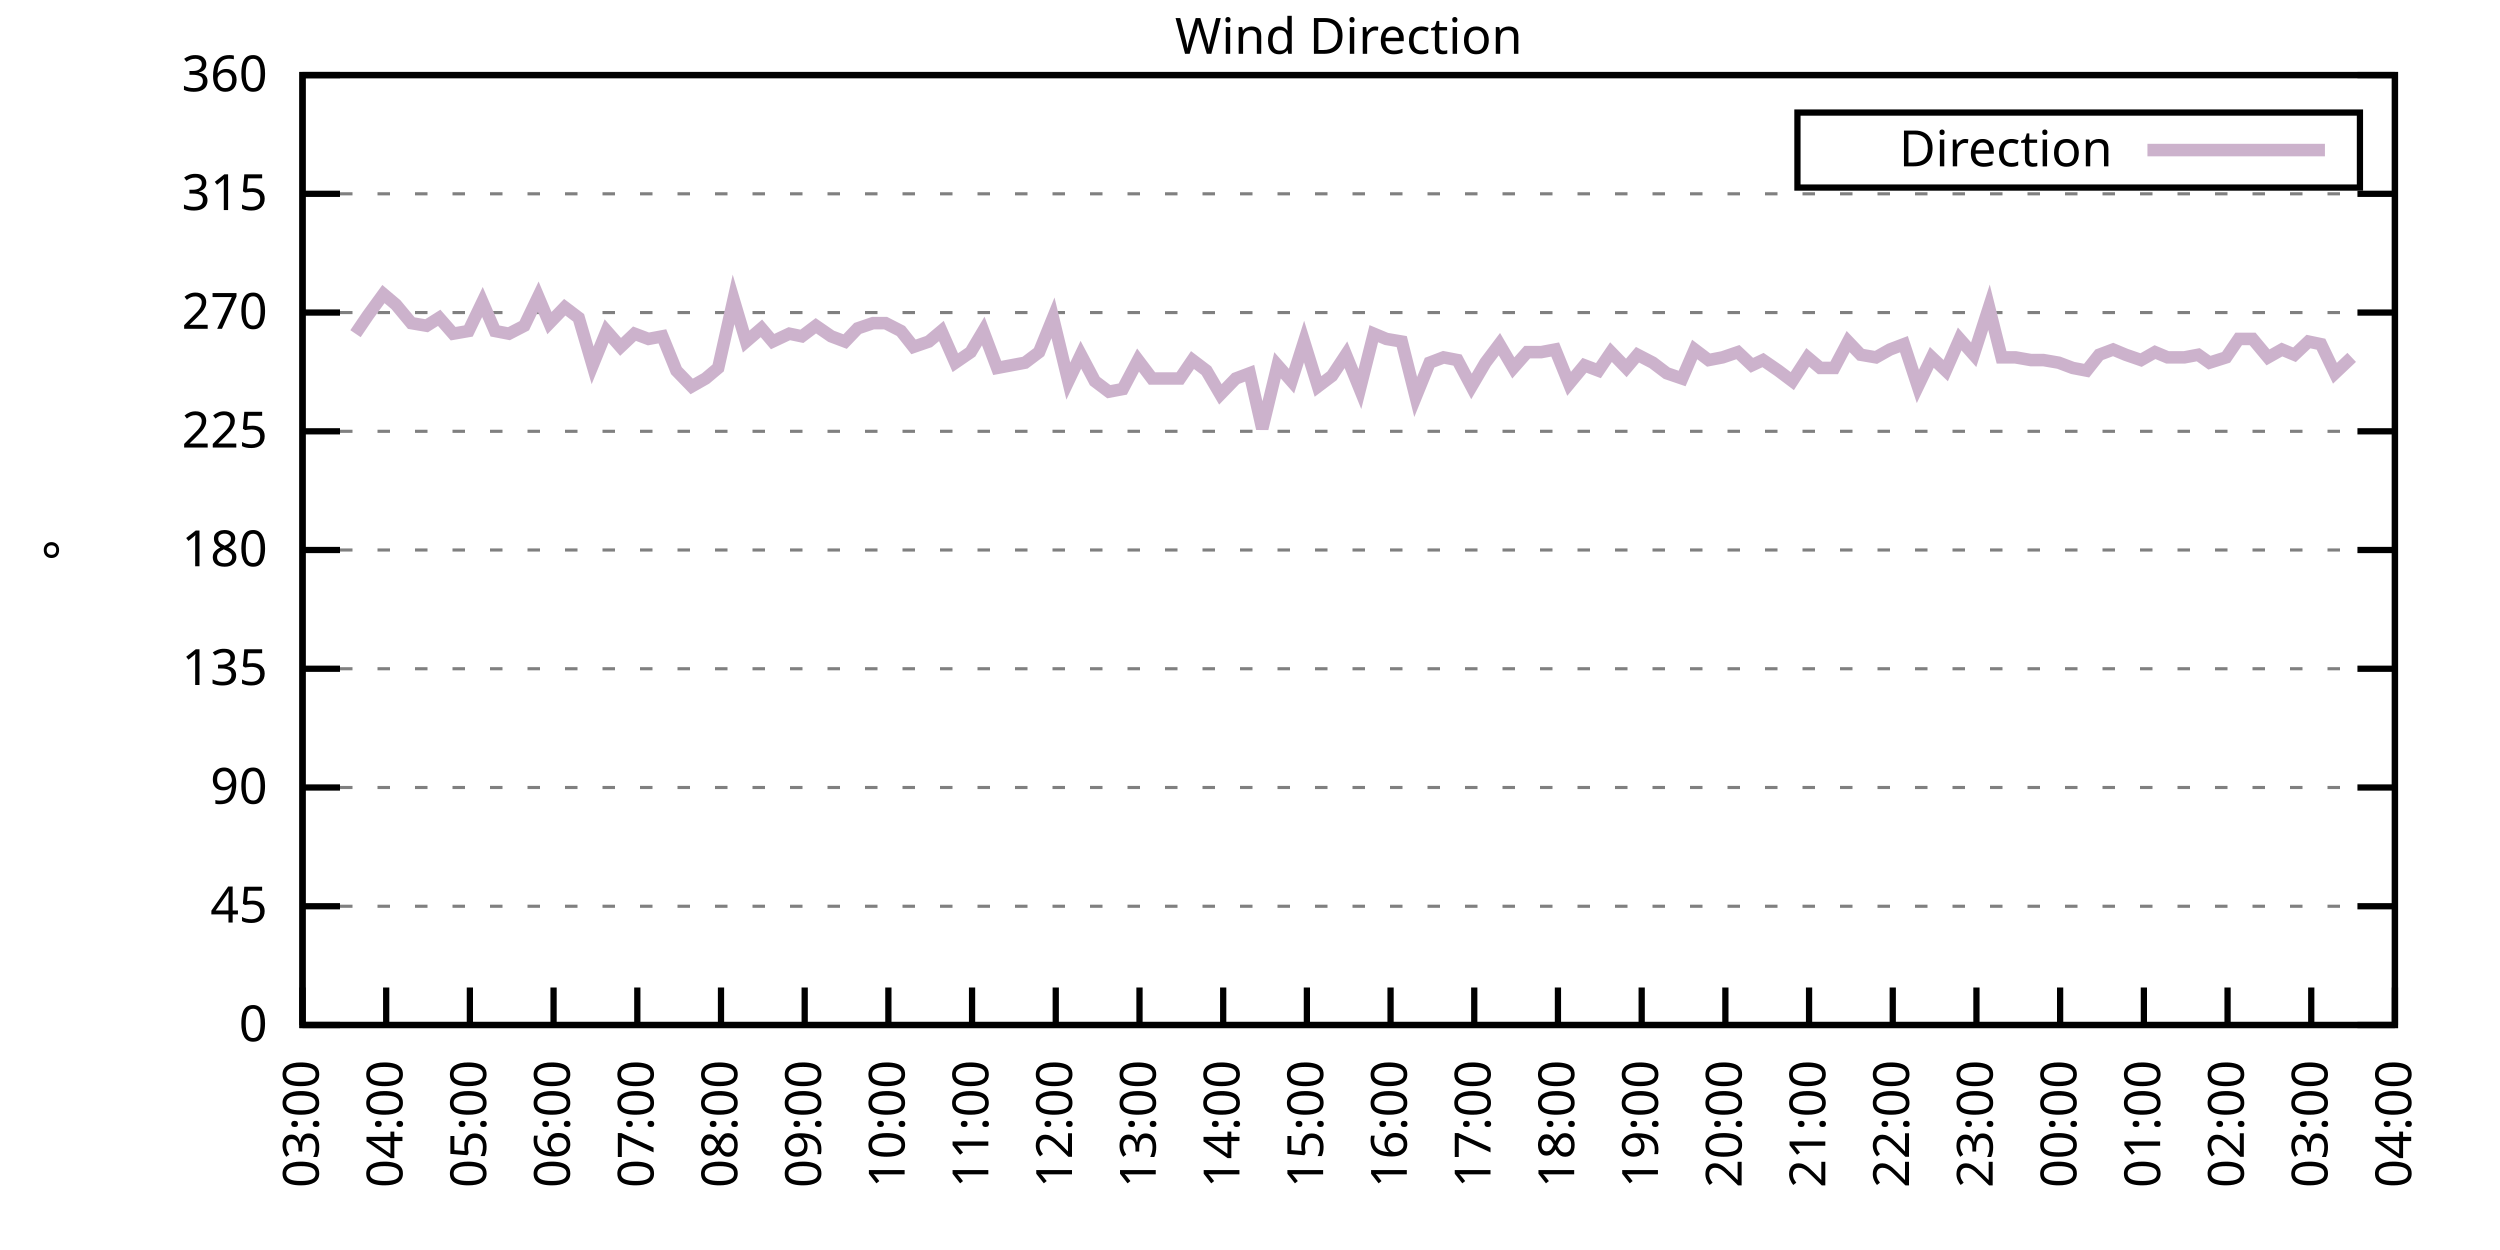
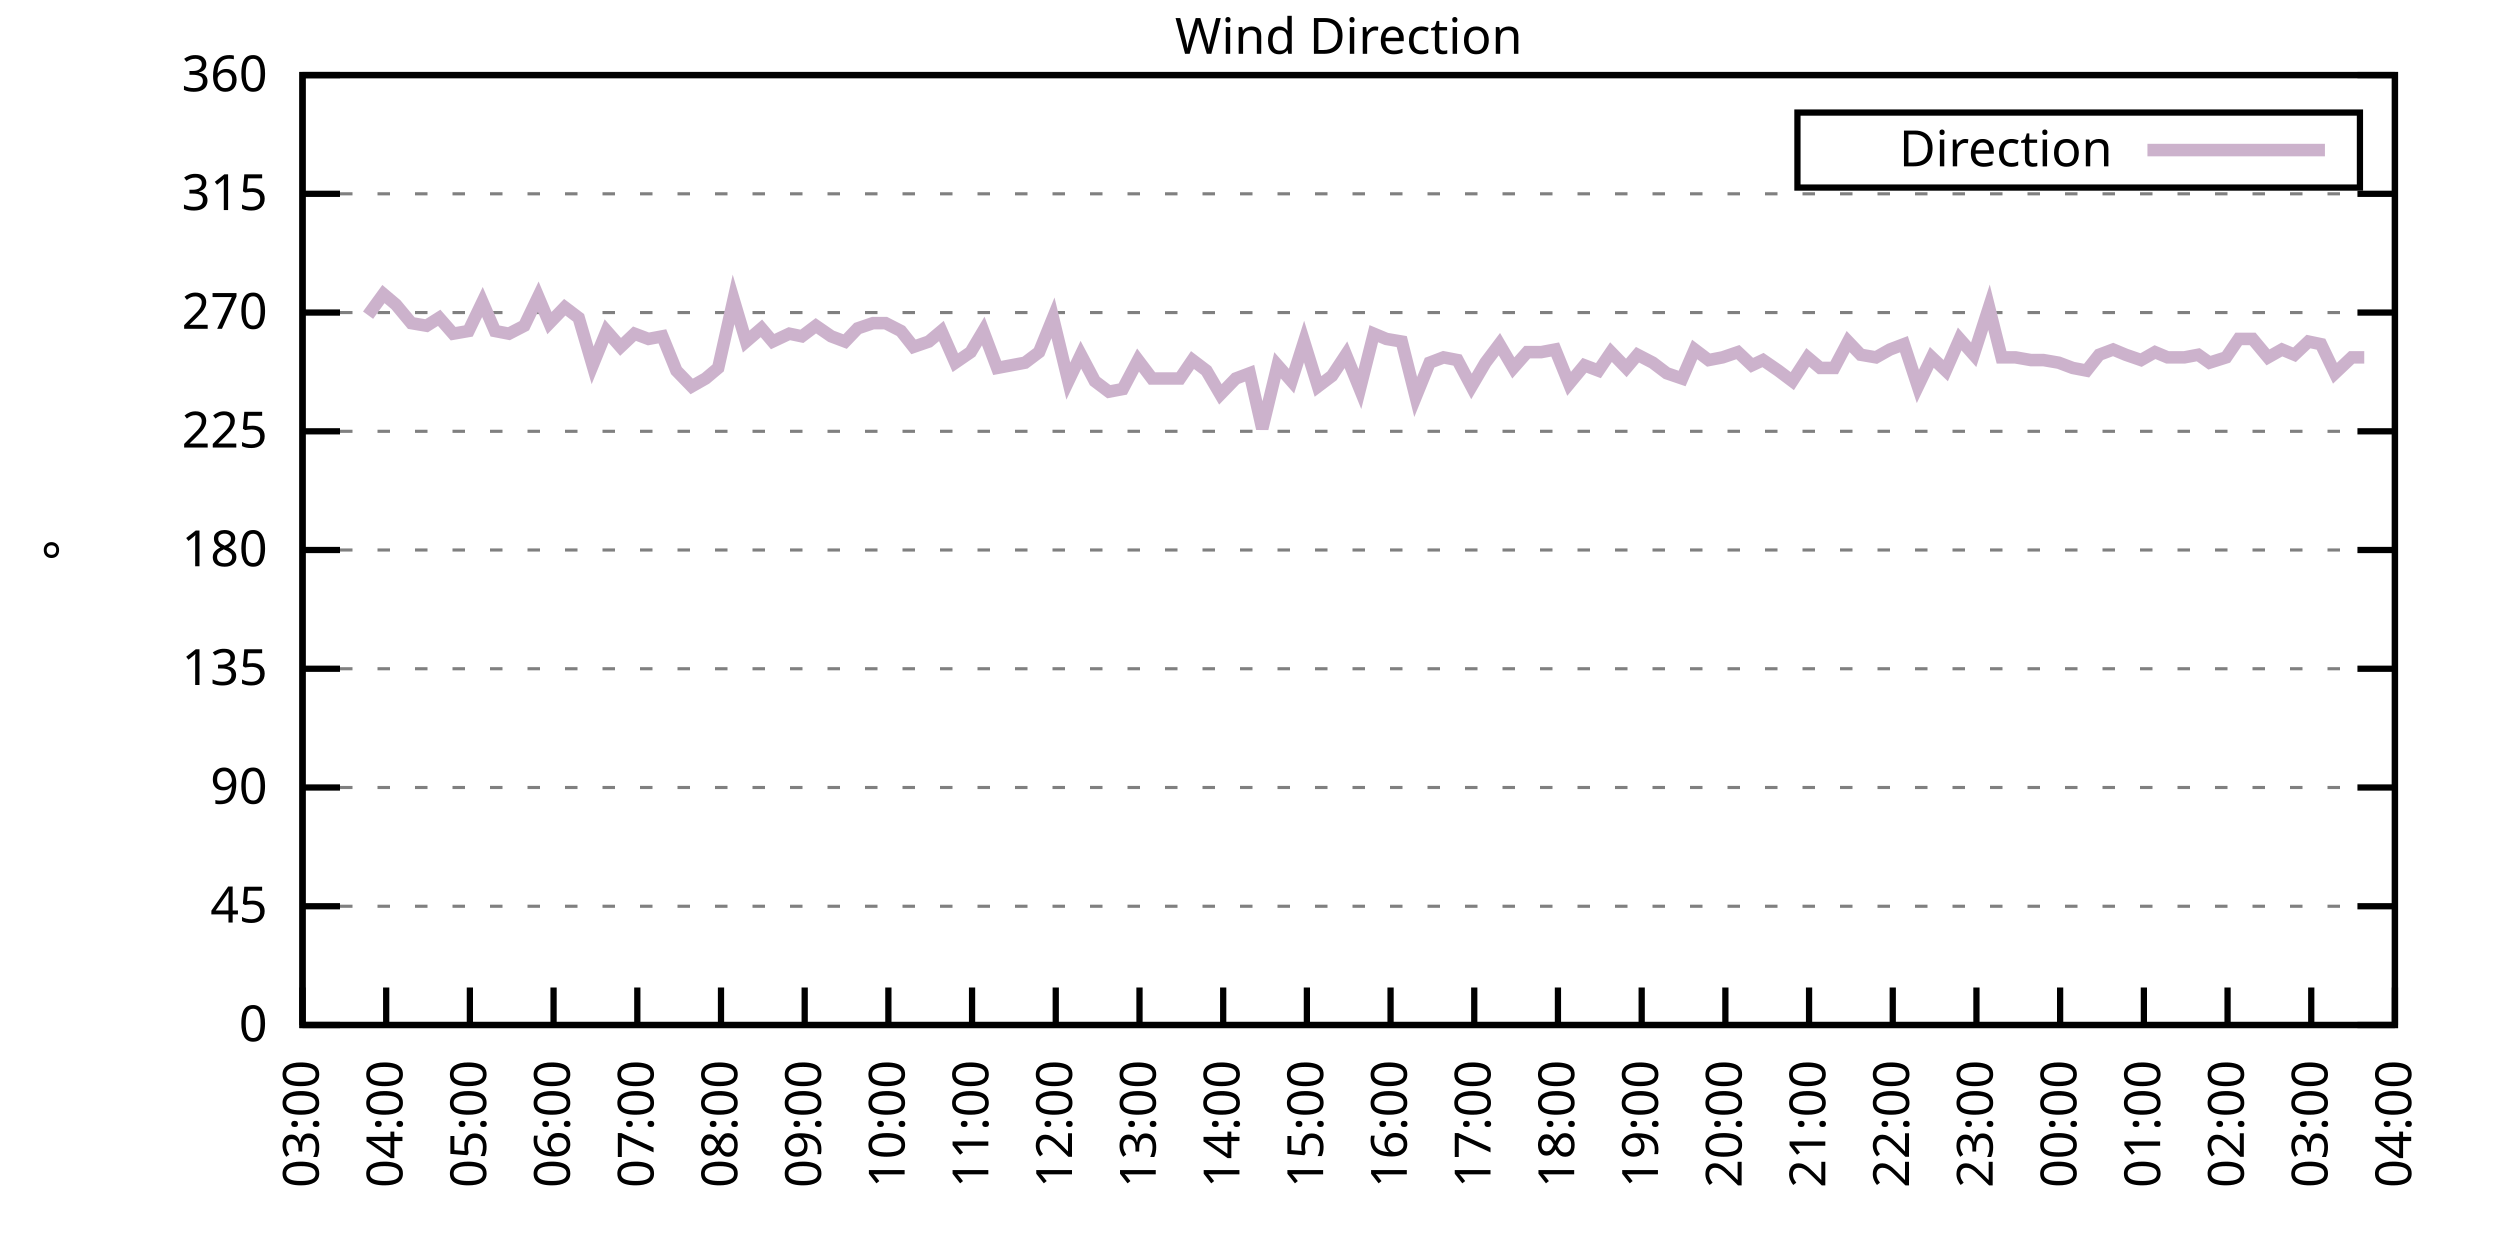
<svg xmlns="http://www.w3.org/2000/svg" xmlns:xlink="http://www.w3.org/1999/xlink" width="400" height="200" viewBox="0 0 400 200">
  <g id="gnuplot_canvas">
    <rect x="0" y="0" width="400" height="200" fill="none" />
    <defs>
      <circle id="gpDot" r="0.5" stroke-width="0.5" stroke="currentColor" />
      <path id="gpPt0" stroke-width="0.333" stroke="currentColor" d="M-1,0 h2 M0,-1 v2" />
      <path id="gpPt1" stroke-width="0.333" stroke="currentColor" d="M-1,-1 L1,1 M1,-1 L-1,1" />
      <path id="gpPt2" stroke-width="0.333" stroke="currentColor" d="M-1,0 L1,0 M0,-1 L0,1 M-1,-1 L1,1 M-1,1 L1,-1" />
      <rect id="gpPt3" stroke-width="0.333" stroke="currentColor" x="-1" y="-1" width="2" height="2" />
      <rect id="gpPt4" stroke-width="0.333" stroke="currentColor" fill="currentColor" x="-1" y="-1" width="2" height="2" />
      <circle id="gpPt5" stroke-width="0.333" stroke="currentColor" cx="0" cy="0" r="1" />
      <use xlink:href="#gpPt5" id="gpPt6" fill="currentColor" stroke="none" />
      <path id="gpPt7" stroke-width="0.333" stroke="currentColor" d="M0,-1.33 L-1.33,0.67 L1.33,0.67 z" />
      <use xlink:href="#gpPt7" id="gpPt8" fill="currentColor" stroke="none" />
      <use xlink:href="#gpPt7" id="gpPt9" stroke="currentColor" transform="rotate(180)" />
      <use xlink:href="#gpPt9" id="gpPt10" fill="currentColor" stroke="none" />
      <use xlink:href="#gpPt3" id="gpPt11" stroke="currentColor" transform="rotate(45)" />
      <use xlink:href="#gpPt11" id="gpPt12" fill="currentColor" stroke="none" />
      <path id="gpPt13" stroke-width="0.333" stroke="currentColor" d="M0,1.330 L1.265,0.411 L0.782,-1.067 L-0.782,-1.076 L-1.265,0.411 z" />
      <use xlink:href="#gpPt13" id="gpPt14" fill="currentColor" stroke="none" />
      <filter id="textbox" filterUnits="objectBoundingBox" x="0" y="0" height="1" width="1">
        <feFlood flood-color="white" flood-opacity="1" result="bgnd" />
        <feComposite in="SourceGraphic" in2="bgnd" operator="atop" />
      </filter>
      <filter id="greybox" filterUnits="objectBoundingBox" x="0" y="0" height="1" width="1">
        <feFlood flood-color="lightgrey" flood-opacity="1" result="grey" />
        <feComposite in="SourceGraphic" in2="grey" operator="atop" />
      </filter>
    </defs>
    <g fill="none" color="white" stroke="currentColor" stroke-width="1.00" stroke-linecap="butt" stroke-linejoin="miter">
</g>
    <g fill="none" color="black" stroke="currentColor" stroke-width="1.00" stroke-linecap="butt" stroke-linejoin="miter">
      <g stroke="none" shape-rendering="crispEdges">
        <polygon fill="rgb(255, 255, 255)" points="48.40,164.00 383.18,164.00 383.18,12.02 48.40,12.02 " />
      </g>
    </g>
    <g fill="none" color="black" stroke="currentColor" stroke-width="1.00" stroke-linecap="butt" stroke-linejoin="miter">
</g>
    <g fill="none" color="black" stroke="black" stroke-width="0.50" stroke-linecap="butt" stroke-linejoin="miter">
</g>
    <g fill="none" color="gray" stroke="currentColor" stroke-width="0.50" stroke-linecap="butt" stroke-linejoin="miter">
      <path stroke="gray" stroke-dasharray="2,4" class="gridline" d="M48.40,164.00 L383.19,164.00  " />
    </g>
    <g fill="none" color="gray" stroke="gray" stroke-width="1.00" stroke-linecap="butt" stroke-linejoin="miter">
</g>
    <g fill="none" color="black" stroke="currentColor" stroke-width="1.00" stroke-linecap="butt" stroke-linejoin="miter">
      <path stroke="black" d="M48.40,164.00 L54.40,164.00 M383.19,164.00 L377.19,164.00  " />
      <g transform="translate(42.80,166.60)" stroke="none" fill="black" font-family="Sans" font-size="8.00" text-anchor="end">
        <text>
          <tspan font-family="Sans"> 0</tspan>
        </text>
      </g>
    </g>
    <g fill="none" color="black" stroke="currentColor" stroke-width="1.00" stroke-linecap="butt" stroke-linejoin="miter">
</g>
    <g fill="none" color="black" stroke="black" stroke-width="0.50" stroke-linecap="butt" stroke-linejoin="miter">
</g>
    <g fill="none" color="gray" stroke="currentColor" stroke-width="0.50" stroke-linecap="butt" stroke-linejoin="miter">
      <path stroke="gray" stroke-dasharray="2,4" class="gridline" d="M48.40,145.00 L383.19,145.00  " />
    </g>
    <g fill="none" color="gray" stroke="gray" stroke-width="1.00" stroke-linecap="butt" stroke-linejoin="miter">
</g>
    <g fill="none" color="black" stroke="currentColor" stroke-width="1.00" stroke-linecap="butt" stroke-linejoin="miter">
      <path stroke="black" d="M48.40,145.00 L54.40,145.00 M383.19,145.00 L377.19,145.00  " />
      <g transform="translate(42.80,147.60)" stroke="none" fill="black" font-family="Sans" font-size="8.00" text-anchor="end">
        <text>
          <tspan font-family="Sans"> 45</tspan>
        </text>
      </g>
    </g>
    <g fill="none" color="black" stroke="currentColor" stroke-width="1.00" stroke-linecap="butt" stroke-linejoin="miter">
</g>
    <g fill="none" color="black" stroke="black" stroke-width="0.50" stroke-linecap="butt" stroke-linejoin="miter">
</g>
    <g fill="none" color="gray" stroke="currentColor" stroke-width="0.50" stroke-linecap="butt" stroke-linejoin="miter">
      <path stroke="gray" stroke-dasharray="2,4" class="gridline" d="M48.40,126.00 L383.19,126.00  " />
    </g>
    <g fill="none" color="gray" stroke="gray" stroke-width="1.00" stroke-linecap="butt" stroke-linejoin="miter">
</g>
    <g fill="none" color="black" stroke="currentColor" stroke-width="1.00" stroke-linecap="butt" stroke-linejoin="miter">
      <path stroke="black" d="M48.40,126.00 L54.40,126.00 M383.19,126.00 L377.19,126.00  " />
      <g transform="translate(42.80,128.60)" stroke="none" fill="black" font-family="Sans" font-size="8.00" text-anchor="end">
        <text>
          <tspan font-family="Sans"> 90</tspan>
        </text>
      </g>
    </g>
    <g fill="none" color="black" stroke="currentColor" stroke-width="1.00" stroke-linecap="butt" stroke-linejoin="miter">
</g>
    <g fill="none" color="black" stroke="black" stroke-width="0.50" stroke-linecap="butt" stroke-linejoin="miter">
</g>
    <g fill="none" color="gray" stroke="currentColor" stroke-width="0.50" stroke-linecap="butt" stroke-linejoin="miter">
      <path stroke="gray" stroke-dasharray="2,4" class="gridline" d="M48.40,107.00 L383.19,107.00  " />
    </g>
    <g fill="none" color="gray" stroke="gray" stroke-width="1.00" stroke-linecap="butt" stroke-linejoin="miter">
</g>
    <g fill="none" color="black" stroke="currentColor" stroke-width="1.00" stroke-linecap="butt" stroke-linejoin="miter">
      <path stroke="black" d="M48.40,107.00 L54.40,107.00 M383.19,107.00 L377.19,107.00  " />
      <g transform="translate(42.80,109.60)" stroke="none" fill="black" font-family="Sans" font-size="8.00" text-anchor="end">
        <text>
          <tspan font-family="Sans"> 135</tspan>
        </text>
      </g>
    </g>
    <g fill="none" color="black" stroke="currentColor" stroke-width="1.00" stroke-linecap="butt" stroke-linejoin="miter">
</g>
    <g fill="none" color="black" stroke="black" stroke-width="0.50" stroke-linecap="butt" stroke-linejoin="miter">
</g>
    <g fill="none" color="gray" stroke="currentColor" stroke-width="0.50" stroke-linecap="butt" stroke-linejoin="miter">
      <path stroke="gray" stroke-dasharray="2,4" class="gridline" d="M48.40,88.00 L383.19,88.00  " />
    </g>
    <g fill="none" color="gray" stroke="gray" stroke-width="1.00" stroke-linecap="butt" stroke-linejoin="miter">
</g>
    <g fill="none" color="black" stroke="currentColor" stroke-width="1.00" stroke-linecap="butt" stroke-linejoin="miter">
      <path stroke="black" d="M48.40,88.00 L54.40,88.00 M383.19,88.00 L377.19,88.00  " />
      <g transform="translate(42.80,90.60)" stroke="none" fill="black" font-family="Sans" font-size="8.00" text-anchor="end">
        <text>
          <tspan font-family="Sans"> 180</tspan>
        </text>
      </g>
    </g>
    <g fill="none" color="black" stroke="currentColor" stroke-width="1.00" stroke-linecap="butt" stroke-linejoin="miter">
</g>
    <g fill="none" color="black" stroke="black" stroke-width="0.50" stroke-linecap="butt" stroke-linejoin="miter">
</g>
    <g fill="none" color="gray" stroke="currentColor" stroke-width="0.50" stroke-linecap="butt" stroke-linejoin="miter">
      <path stroke="gray" stroke-dasharray="2,4" class="gridline" d="M48.40,69.01 L383.19,69.01  " />
    </g>
    <g fill="none" color="gray" stroke="gray" stroke-width="1.00" stroke-linecap="butt" stroke-linejoin="miter">
</g>
    <g fill="none" color="black" stroke="currentColor" stroke-width="1.00" stroke-linecap="butt" stroke-linejoin="miter">
      <path stroke="black" d="M48.40,69.01 L54.40,69.01 M383.19,69.01 L377.19,69.01  " />
      <g transform="translate(42.80,71.61)" stroke="none" fill="black" font-family="Sans" font-size="8.00" text-anchor="end">
        <text>
          <tspan font-family="Sans"> 225</tspan>
        </text>
      </g>
    </g>
    <g fill="none" color="black" stroke="currentColor" stroke-width="1.00" stroke-linecap="butt" stroke-linejoin="miter">
</g>
    <g fill="none" color="black" stroke="black" stroke-width="0.50" stroke-linecap="butt" stroke-linejoin="miter">
</g>
    <g fill="none" color="gray" stroke="currentColor" stroke-width="0.50" stroke-linecap="butt" stroke-linejoin="miter">
      <path stroke="gray" stroke-dasharray="2,4" class="gridline" d="M48.40,50.01 L383.19,50.01  " />
    </g>
    <g fill="none" color="gray" stroke="gray" stroke-width="1.00" stroke-linecap="butt" stroke-linejoin="miter">
</g>
    <g fill="none" color="black" stroke="currentColor" stroke-width="1.00" stroke-linecap="butt" stroke-linejoin="miter">
      <path stroke="black" d="M48.40,50.01 L54.40,50.01 M383.19,50.01 L377.19,50.01  " />
      <g transform="translate(42.80,52.61)" stroke="none" fill="black" font-family="Sans" font-size="8.00" text-anchor="end">
        <text>
          <tspan font-family="Sans"> 270</tspan>
        </text>
      </g>
    </g>
    <g fill="none" color="black" stroke="currentColor" stroke-width="1.00" stroke-linecap="butt" stroke-linejoin="miter">
</g>
    <g fill="none" color="black" stroke="black" stroke-width="0.50" stroke-linecap="butt" stroke-linejoin="miter">
</g>
    <g fill="none" color="gray" stroke="currentColor" stroke-width="0.50" stroke-linecap="butt" stroke-linejoin="miter">
      <path stroke="gray" stroke-dasharray="2,4" class="gridline" d="M48.40,31.01 L383.19,31.01  " />
    </g>
    <g fill="none" color="gray" stroke="gray" stroke-width="1.00" stroke-linecap="butt" stroke-linejoin="miter">
</g>
    <g fill="none" color="black" stroke="currentColor" stroke-width="1.00" stroke-linecap="butt" stroke-linejoin="miter">
      <path stroke="black" d="M48.40,31.01 L54.40,31.01 M383.19,31.01 L377.19,31.01  " />
      <g transform="translate(42.80,33.61)" stroke="none" fill="black" font-family="Sans" font-size="8.00" text-anchor="end">
        <text>
          <tspan font-family="Sans"> 315</tspan>
        </text>
      </g>
    </g>
    <g fill="none" color="black" stroke="currentColor" stroke-width="1.00" stroke-linecap="butt" stroke-linejoin="miter">
</g>
    <g fill="none" color="black" stroke="black" stroke-width="0.50" stroke-linecap="butt" stroke-linejoin="miter">
</g>
    <g fill="none" color="gray" stroke="currentColor" stroke-width="0.50" stroke-linecap="butt" stroke-linejoin="miter">
      <path stroke="gray" stroke-dasharray="2,4" class="gridline" d="M48.40,12.01 L383.19,12.01  " />
    </g>
    <g fill="none" color="gray" stroke="gray" stroke-width="1.00" stroke-linecap="butt" stroke-linejoin="miter">
</g>
    <g fill="none" color="black" stroke="currentColor" stroke-width="1.00" stroke-linecap="butt" stroke-linejoin="miter">
      <path stroke="black" d="M48.40,12.01 L54.40,12.01 M383.19,12.01 L377.19,12.01  " />
      <g transform="translate(42.80,14.61)" stroke="none" fill="black" font-family="Sans" font-size="8.00" text-anchor="end">
        <text>
          <tspan font-family="Sans"> 360</tspan>
        </text>
      </g>
    </g>
    <g fill="none" color="black" stroke="currentColor" stroke-width="1.00" stroke-linecap="butt" stroke-linejoin="miter">
      <path stroke="black" d="M48.40,164.00 L48.40,158.00  " />
      <g transform="translate(51.00,169.60) rotate(270.00)" stroke="none" fill="black" font-family="Sans" font-size="8.00" text-anchor="end">
        <text>
          <tspan font-family="Sans">03:00</tspan>
        </text>
      </g>
    </g>
    <g fill="none" color="black" stroke="currentColor" stroke-width="1.00" stroke-linecap="butt" stroke-linejoin="miter">
      <path stroke="black" d="M61.79,164.00 L61.79,158.00  " />
      <g transform="translate(64.39,169.60) rotate(270.00)" stroke="none" fill="black" font-family="Sans" font-size="8.00" text-anchor="end">
        <text>
          <tspan font-family="Sans">04:00</tspan>
        </text>
      </g>
    </g>
    <g fill="none" color="black" stroke="currentColor" stroke-width="1.00" stroke-linecap="butt" stroke-linejoin="miter">
      <path stroke="black" d="M75.18,164.00 L75.18,158.00  " />
      <g transform="translate(77.78,169.60) rotate(270.00)" stroke="none" fill="black" font-family="Sans" font-size="8.00" text-anchor="end">
        <text>
          <tspan font-family="Sans">05:00</tspan>
        </text>
      </g>
    </g>
    <g fill="none" color="black" stroke="currentColor" stroke-width="1.00" stroke-linecap="butt" stroke-linejoin="miter">
      <path stroke="black" d="M88.57,164.00 L88.57,158.00  " />
      <g transform="translate(91.17,169.60) rotate(270.00)" stroke="none" fill="black" font-family="Sans" font-size="8.00" text-anchor="end">
        <text>
          <tspan font-family="Sans">06:00</tspan>
        </text>
      </g>
    </g>
    <g fill="none" color="black" stroke="currentColor" stroke-width="1.00" stroke-linecap="butt" stroke-linejoin="miter">
      <path stroke="black" d="M101.97,164.00 L101.97,158.00  " />
      <g transform="translate(104.57,169.60) rotate(270.00)" stroke="none" fill="black" font-family="Sans" font-size="8.00" text-anchor="end">
        <text>
          <tspan font-family="Sans">07:00</tspan>
        </text>
      </g>
    </g>
    <g fill="none" color="black" stroke="currentColor" stroke-width="1.00" stroke-linecap="butt" stroke-linejoin="miter">
      <path stroke="black" d="M115.36,164.00 L115.36,158.00  " />
      <g transform="translate(117.96,169.60) rotate(270.00)" stroke="none" fill="black" font-family="Sans" font-size="8.00" text-anchor="end">
        <text>
          <tspan font-family="Sans">08:00</tspan>
        </text>
      </g>
    </g>
    <g fill="none" color="black" stroke="currentColor" stroke-width="1.00" stroke-linecap="butt" stroke-linejoin="miter">
      <path stroke="black" d="M128.75,164.00 L128.75,158.00  " />
      <g transform="translate(131.35,169.60) rotate(270.00)" stroke="none" fill="black" font-family="Sans" font-size="8.00" text-anchor="end">
        <text>
          <tspan font-family="Sans">09:00</tspan>
        </text>
      </g>
    </g>
    <g fill="none" color="black" stroke="currentColor" stroke-width="1.00" stroke-linecap="butt" stroke-linejoin="miter">
      <path stroke="black" d="M142.14,164.00 L142.14,158.00  " />
      <g transform="translate(144.74,169.60) rotate(270.00)" stroke="none" fill="black" font-family="Sans" font-size="8.00" text-anchor="end">
        <text>
          <tspan font-family="Sans">10:00</tspan>
        </text>
      </g>
    </g>
    <g fill="none" color="black" stroke="currentColor" stroke-width="1.00" stroke-linecap="butt" stroke-linejoin="miter">
      <path stroke="black" d="M155.53,164.00 L155.53,158.00  " />
      <g transform="translate(158.13,169.60) rotate(270.00)" stroke="none" fill="black" font-family="Sans" font-size="8.00" text-anchor="end">
        <text>
          <tspan font-family="Sans">11:00</tspan>
        </text>
      </g>
    </g>
    <g fill="none" color="black" stroke="currentColor" stroke-width="1.00" stroke-linecap="butt" stroke-linejoin="miter">
      <path stroke="black" d="M168.92,164.00 L168.92,158.00  " />
      <g transform="translate(171.52,169.60) rotate(270.00)" stroke="none" fill="black" font-family="Sans" font-size="8.00" text-anchor="end">
        <text>
          <tspan font-family="Sans">12:00</tspan>
        </text>
      </g>
    </g>
    <g fill="none" color="black" stroke="currentColor" stroke-width="1.00" stroke-linecap="butt" stroke-linejoin="miter">
      <path stroke="black" d="M182.32,164.00 L182.32,158.00  " />
      <g transform="translate(184.92,169.60) rotate(270.00)" stroke="none" fill="black" font-family="Sans" font-size="8.00" text-anchor="end">
        <text>
          <tspan font-family="Sans">13:00</tspan>
        </text>
      </g>
    </g>
    <g fill="none" color="black" stroke="currentColor" stroke-width="1.00" stroke-linecap="butt" stroke-linejoin="miter">
      <path stroke="black" d="M195.71,164.00 L195.71,158.00  " />
      <g transform="translate(198.31,169.60) rotate(270.00)" stroke="none" fill="black" font-family="Sans" font-size="8.00" text-anchor="end">
        <text>
          <tspan font-family="Sans">14:00</tspan>
        </text>
      </g>
    </g>
    <g fill="none" color="black" stroke="currentColor" stroke-width="1.00" stroke-linecap="butt" stroke-linejoin="miter">
      <path stroke="black" d="M209.10,164.00 L209.10,158.00  " />
      <g transform="translate(211.70,169.60) rotate(270.00)" stroke="none" fill="black" font-family="Sans" font-size="8.00" text-anchor="end">
        <text>
          <tspan font-family="Sans">15:00</tspan>
        </text>
      </g>
    </g>
    <g fill="none" color="black" stroke="currentColor" stroke-width="1.00" stroke-linecap="butt" stroke-linejoin="miter">
      <path stroke="black" d="M222.49,164.00 L222.49,158.00  " />
      <g transform="translate(225.09,169.60) rotate(270.00)" stroke="none" fill="black" font-family="Sans" font-size="8.00" text-anchor="end">
        <text>
          <tspan font-family="Sans">16:00</tspan>
        </text>
      </g>
    </g>
    <g fill="none" color="black" stroke="currentColor" stroke-width="1.00" stroke-linecap="butt" stroke-linejoin="miter">
      <path stroke="black" d="M235.88,164.00 L235.88,158.00  " />
      <g transform="translate(238.48,169.60) rotate(270.00)" stroke="none" fill="black" font-family="Sans" font-size="8.00" text-anchor="end">
        <text>
          <tspan font-family="Sans">17:00</tspan>
        </text>
      </g>
    </g>
    <g fill="none" color="black" stroke="currentColor" stroke-width="1.00" stroke-linecap="butt" stroke-linejoin="miter">
      <path stroke="black" d="M249.27,164.00 L249.27,158.00  " />
      <g transform="translate(251.87,169.60) rotate(270.00)" stroke="none" fill="black" font-family="Sans" font-size="8.00" text-anchor="end">
        <text>
          <tspan font-family="Sans">18:00</tspan>
        </text>
      </g>
    </g>
    <g fill="none" color="black" stroke="currentColor" stroke-width="1.00" stroke-linecap="butt" stroke-linejoin="miter">
      <path stroke="black" d="M262.67,164.00 L262.67,158.00  " />
      <g transform="translate(265.27,169.60) rotate(270.00)" stroke="none" fill="black" font-family="Sans" font-size="8.00" text-anchor="end">
        <text>
          <tspan font-family="Sans">19:00</tspan>
        </text>
      </g>
    </g>
    <g fill="none" color="black" stroke="currentColor" stroke-width="1.00" stroke-linecap="butt" stroke-linejoin="miter">
      <path stroke="black" d="M276.06,164.00 L276.06,158.00  " />
      <g transform="translate(278.66,169.60) rotate(270.00)" stroke="none" fill="black" font-family="Sans" font-size="8.00" text-anchor="end">
        <text>
          <tspan font-family="Sans">20:00</tspan>
        </text>
      </g>
    </g>
    <g fill="none" color="black" stroke="currentColor" stroke-width="1.00" stroke-linecap="butt" stroke-linejoin="miter">
      <path stroke="black" d="M289.45,164.00 L289.45,158.00  " />
      <g transform="translate(292.05,169.60) rotate(270.00)" stroke="none" fill="black" font-family="Sans" font-size="8.00" text-anchor="end">
        <text>
          <tspan font-family="Sans">21:00</tspan>
        </text>
      </g>
    </g>
    <g fill="none" color="black" stroke="currentColor" stroke-width="1.00" stroke-linecap="butt" stroke-linejoin="miter">
      <path stroke="black" d="M302.84,164.00 L302.84,158.00  " />
      <g transform="translate(305.44,169.60) rotate(270.00)" stroke="none" fill="black" font-family="Sans" font-size="8.00" text-anchor="end">
        <text>
          <tspan font-family="Sans">22:00</tspan>
        </text>
      </g>
    </g>
    <g fill="none" color="black" stroke="currentColor" stroke-width="1.00" stroke-linecap="butt" stroke-linejoin="miter">
      <path stroke="black" d="M316.23,164.00 L316.23,158.00  " />
      <g transform="translate(318.83,169.60) rotate(270.00)" stroke="none" fill="black" font-family="Sans" font-size="8.00" text-anchor="end">
        <text>
          <tspan font-family="Sans">23:00</tspan>
        </text>
      </g>
    </g>
    <g fill="none" color="black" stroke="currentColor" stroke-width="1.00" stroke-linecap="butt" stroke-linejoin="miter">
      <path stroke="black" d="M329.62,164.00 L329.62,158.00  " />
      <g transform="translate(332.22,169.60) rotate(270.00)" stroke="none" fill="black" font-family="Sans" font-size="8.00" text-anchor="end">
        <text>
          <tspan font-family="Sans">00:00</tspan>
        </text>
      </g>
    </g>
    <g fill="none" color="black" stroke="currentColor" stroke-width="1.00" stroke-linecap="butt" stroke-linejoin="miter">
      <path stroke="black" d="M343.02,164.00 L343.02,158.00  " />
      <g transform="translate(345.62,169.60) rotate(270.00)" stroke="none" fill="black" font-family="Sans" font-size="8.00" text-anchor="end">
        <text>
          <tspan font-family="Sans">01:00</tspan>
        </text>
      </g>
    </g>
    <g fill="none" color="black" stroke="currentColor" stroke-width="1.00" stroke-linecap="butt" stroke-linejoin="miter">
      <path stroke="black" d="M356.41,164.00 L356.41,158.00  " />
      <g transform="translate(359.01,169.60) rotate(270.00)" stroke="none" fill="black" font-family="Sans" font-size="8.00" text-anchor="end">
        <text>
          <tspan font-family="Sans">02:00</tspan>
        </text>
      </g>
    </g>
    <g fill="none" color="black" stroke="currentColor" stroke-width="1.00" stroke-linecap="butt" stroke-linejoin="miter">
      <path stroke="black" d="M369.80,164.00 L369.80,158.00  " />
      <g transform="translate(372.40,169.60) rotate(270.00)" stroke="none" fill="black" font-family="Sans" font-size="8.00" text-anchor="end">
        <text>
          <tspan font-family="Sans">03:00</tspan>
        </text>
      </g>
    </g>
    <g fill="none" color="black" stroke="currentColor" stroke-width="1.00" stroke-linecap="butt" stroke-linejoin="miter">
      <path stroke="black" d="M383.19,164.00 L383.19,158.00  " />
      <g transform="translate(385.79,169.60) rotate(270.00)" stroke="none" fill="black" font-family="Sans" font-size="8.00" text-anchor="end">
        <text>
          <tspan font-family="Sans">04:00</tspan>
        </text>
      </g>
    </g>
    <g fill="none" color="black" stroke="currentColor" stroke-width="1.00" stroke-linecap="butt" stroke-linejoin="miter">
</g>
    <g fill="none" color="black" stroke="currentColor" stroke-width="1.00" stroke-linecap="butt" stroke-linejoin="miter">
      <path stroke="black" d="M48.40,12.01 L48.40,164.00 L383.19,164.00 L383.19,12.01 L48.40,12.01 Z  " />
    </g>
    <g fill="none" color="black" stroke="currentColor" stroke-width="1.00" stroke-linecap="butt" stroke-linejoin="miter">
</g>
    <g fill="none" color="black" stroke="currentColor" stroke-width="1.00" stroke-linecap="butt" stroke-linejoin="miter">
      <path stroke="black" d="M287.59,30.01 L287.59,18.01 L377.59,18.01 L377.59,30.01 L287.59,30.01 Z  " />
    </g>
    <g id="Wind_direction_plot_1">
      <g fill="none" color="white" stroke="black" stroke-width="2.00" stroke-linecap="butt" stroke-linejoin="miter">
</g>
      <g fill="none" color="black" stroke="currentColor" stroke-width="2.00" stroke-linecap="butt" stroke-linejoin="miter">
        <g transform="translate(337.99,26.61)" stroke="none" fill="black" font-family="Sans" font-size="8.00" text-anchor="end">
          <text>
            <tspan font-family="Sans">Direction</tspan>
          </text>
        </g>
      </g>
      <g fill="none" color="black" stroke="currentColor" stroke-width="2.00" stroke-linecap="butt" stroke-linejoin="miter">
-         <path stroke="rgb(204, 178, 204)" d="M343.59,24.01 L371.99,24.01 M56.88,53.39 L58.89,50.43 L61.35,47.05 L63.35,48.74 L65.81,51.70 L68.26,52.12   L70.27,50.85 L72.50,53.39 L74.96,52.96 L77.19,48.32 L79.20,52.96 L81.43,53.39 L83.89,52.12 L86.12,47.47   L87.91,51.70 L90.36,49.16 L92.59,50.85 L94.82,58.45 L97.06,52.96 L99.29,55.50 L101.52,53.39 L103.75,54.23   L105.98,53.81 L108.22,59.30 L110.67,61.83 L112.90,60.56 L114.91,58.87 L117.37,47.90 L119.38,54.65 L121.83,52.54   L123.62,54.65 L126.29,53.39 L128.30,53.81 L130.54,52.12 L132.99,53.81 L135.22,54.65 L137.23,52.54 L139.69,51.70   L141.69,51.70 L144.15,52.96 L146.16,55.50 L148.61,54.65 L150.62,52.96 L152.85,58.03 L155.31,56.34 L157.32,52.96   L159.55,58.87 L161.78,58.45 L164.01,58.03 L166.25,56.34 L168.48,50.85 L170.93,60.98 L172.94,56.76 L175.17,60.98   L177.41,62.67 L179.64,62.25 L182.09,57.61 L184.32,60.56 L186.56,60.56 L188.79,60.56 L190.80,57.61 L193.03,59.30   L195.26,63.10 L197.72,60.56 L199.95,59.72 L201.96,68.58 L204.41,58.45 L206.64,60.98 L208.65,54.65 L210.88,61.83   L213.12,60.14 L215.35,56.76 L217.58,62.25 L219.81,53.39 L221.82,54.23 L224.28,54.65 L226.51,63.52 L228.74,58.03   L230.97,57.18 L233.20,57.61 L235.44,61.83 L237.67,58.03 L239.90,55.07 L242.13,58.87 L244.36,56.34 L246.60,56.34   L248.83,55.92 L251.06,61.41 L253.51,58.45 L255.75,59.30 L257.76,56.34 L260.21,58.87 L262.00,56.76 L264.45,58.03   L266.68,59.72 L269.14,60.56 L271.15,55.92 L273.38,57.61 L275.61,57.18 L278.07,56.34 L280.30,58.45 L282.08,57.61   L284.54,59.30 L286.77,60.98 L289.23,57.18 L291.23,58.87 L293.47,58.87 L295.70,54.65 L297.71,56.76 L300.16,57.18   L302.39,55.92 L304.63,55.07 L306.86,61.83 L309.09,57.18 L311.32,59.30 L313.55,54.23 L315.79,56.76 L318.24,49.16   L320.25,57.18 L322.48,57.18 L324.94,57.61 L326.95,57.61 L329.40,58.03 L331.63,58.87 L333.86,59.30 L335.87,56.76   L338.10,55.92 L340.11,56.76 L342.57,57.61 L344.80,56.34 L346.81,57.18 L349.49,57.18 L351.72,56.76 L353.51,58.03   L356.18,57.18 L358.19,54.23 L360.42,54.23 L362.88,57.18 L365.11,55.92 L367.12,56.76 L369.35,54.65 L371.36,55.07   L373.59,59.72 L376.27,57.18  " />
+         <path stroke="rgb(204, 178, 204)" d="M343.59,24.01 L371.99,24.01 M58.89,50.43 L61.35,47.05 L63.35,48.74 L65.81,51.70 L68.26,52.12 L70.27,50.85   L72.50,53.39 L74.96,52.96 L77.19,48.32 L79.20,52.96 L81.43,53.39 L83.89,52.12 L86.12,47.47 L87.91,51.70   L90.36,49.16 L92.59,50.85 L94.82,58.45 L97.06,52.96 L99.29,55.50 L101.52,53.39 L103.75,54.23 L105.98,53.81   L108.22,59.30 L110.67,61.83 L112.90,60.56 L114.91,58.87 L117.37,47.90 L119.38,54.65 L121.83,52.54 L123.62,54.65   L126.29,53.39 L128.30,53.81 L130.54,52.12 L132.99,53.81 L135.22,54.65 L137.23,52.54 L139.69,51.70 L141.69,51.70   L144.15,52.96 L146.16,55.50 L148.61,54.65 L150.62,52.96 L152.85,58.03 L155.31,56.34 L157.32,52.96 L159.55,58.87   L161.78,58.45 L164.01,58.03 L166.25,56.34 L168.48,50.85 L170.93,60.98 L172.94,56.76 L175.17,60.98 L177.41,62.67   L179.64,62.25 L182.09,57.61 L184.32,60.56 L186.56,60.56 L188.79,60.56 L190.80,57.61 L193.03,59.30 L195.26,63.10   L197.72,60.56 L199.95,59.72 L201.96,68.58 L204.41,58.45 L206.64,60.98 L208.65,54.65 L210.88,61.83 L213.12,60.14   L215.35,56.76 L217.58,62.25 L219.81,53.39 L221.82,54.23 L224.28,54.65 L226.51,63.52 L228.74,58.03 L230.97,57.18   L233.20,57.61 L235.44,61.83 L237.67,58.03 L239.90,55.07 L242.13,58.87 L244.36,56.34 L246.60,56.34 L248.83,55.92   L251.06,61.41 L253.51,58.45 L255.75,59.30 L257.76,56.34 L260.21,58.87 L262.00,56.76 L264.45,58.03 L266.68,59.72   L269.14,60.56 L271.15,55.92 L273.38,57.61 L275.61,57.18 L278.07,56.34 L280.30,58.45 L282.08,57.61 L284.54,59.30   L286.77,60.98 L289.23,57.18 L291.23,58.87 L293.47,58.87 L295.70,54.65 L297.71,56.76 L300.16,57.18 L302.39,55.92   L304.63,55.07 L306.86,61.83 L309.09,57.18 L311.32,59.30 L313.55,54.23 L315.79,56.76 L318.24,49.16 L320.25,57.18   L322.48,57.18 L324.94,57.61 L326.95,57.61 L329.40,58.03 L331.63,58.87 L333.86,59.30 L335.87,56.76 L338.10,55.92   L340.11,56.76 L342.57,57.61 L344.80,56.34 L346.81,57.18 L349.49,57.18 L351.72,56.76 L353.51,58.03 L356.18,57.18   L358.19,54.23 L360.42,54.23 L362.88,57.18 L365.11,55.92 L367.12,56.76 L369.35,54.65 L371.36,55.07 L373.59,59.72   L376.27,57.18 L378.28,57.18  " />
      </g>
    </g>
    <g fill="none" color="black" stroke="currentColor" stroke-width="2.00" stroke-linecap="butt" stroke-linejoin="miter">
</g>
    <g fill="none" color="black" stroke="black" stroke-width="1.00" stroke-linecap="butt" stroke-linejoin="miter">
</g>
    <g fill="none" color="black" stroke="currentColor" stroke-width="1.00" stroke-linecap="butt" stroke-linejoin="miter">
      <path stroke="black" d="M48.40,12.01 L48.40,164.00 L383.19,164.00 L383.19,12.01 L48.40,12.01 Z  " />
      <g transform="translate(12.80,88.01) rotate(270.00)" stroke="none" fill="black" font-family="Sans" font-size="8.00" text-anchor="middle">
        <text>
          <tspan font-family="Sans">°</tspan>
        </text>
      </g>
    </g>
    <g fill="none" color="black" stroke="currentColor" stroke-width="1.00" stroke-linecap="butt" stroke-linejoin="miter">
</g>
    <g fill="none" color="black" stroke="currentColor" stroke-width="1.00" stroke-linecap="butt" stroke-linejoin="miter">
      <g transform="translate(215.79,8.61)" stroke="none" fill="black" font-family="Sans" font-size="8.00" text-anchor="middle">
        <text>
          <tspan font-family="Sans">Wind Direction</tspan>
        </text>
      </g>
    </g>
    <g fill="none" color="black" stroke="currentColor" stroke-width="1.00" stroke-linecap="butt" stroke-linejoin="miter">
</g>
  </g>
</svg>
